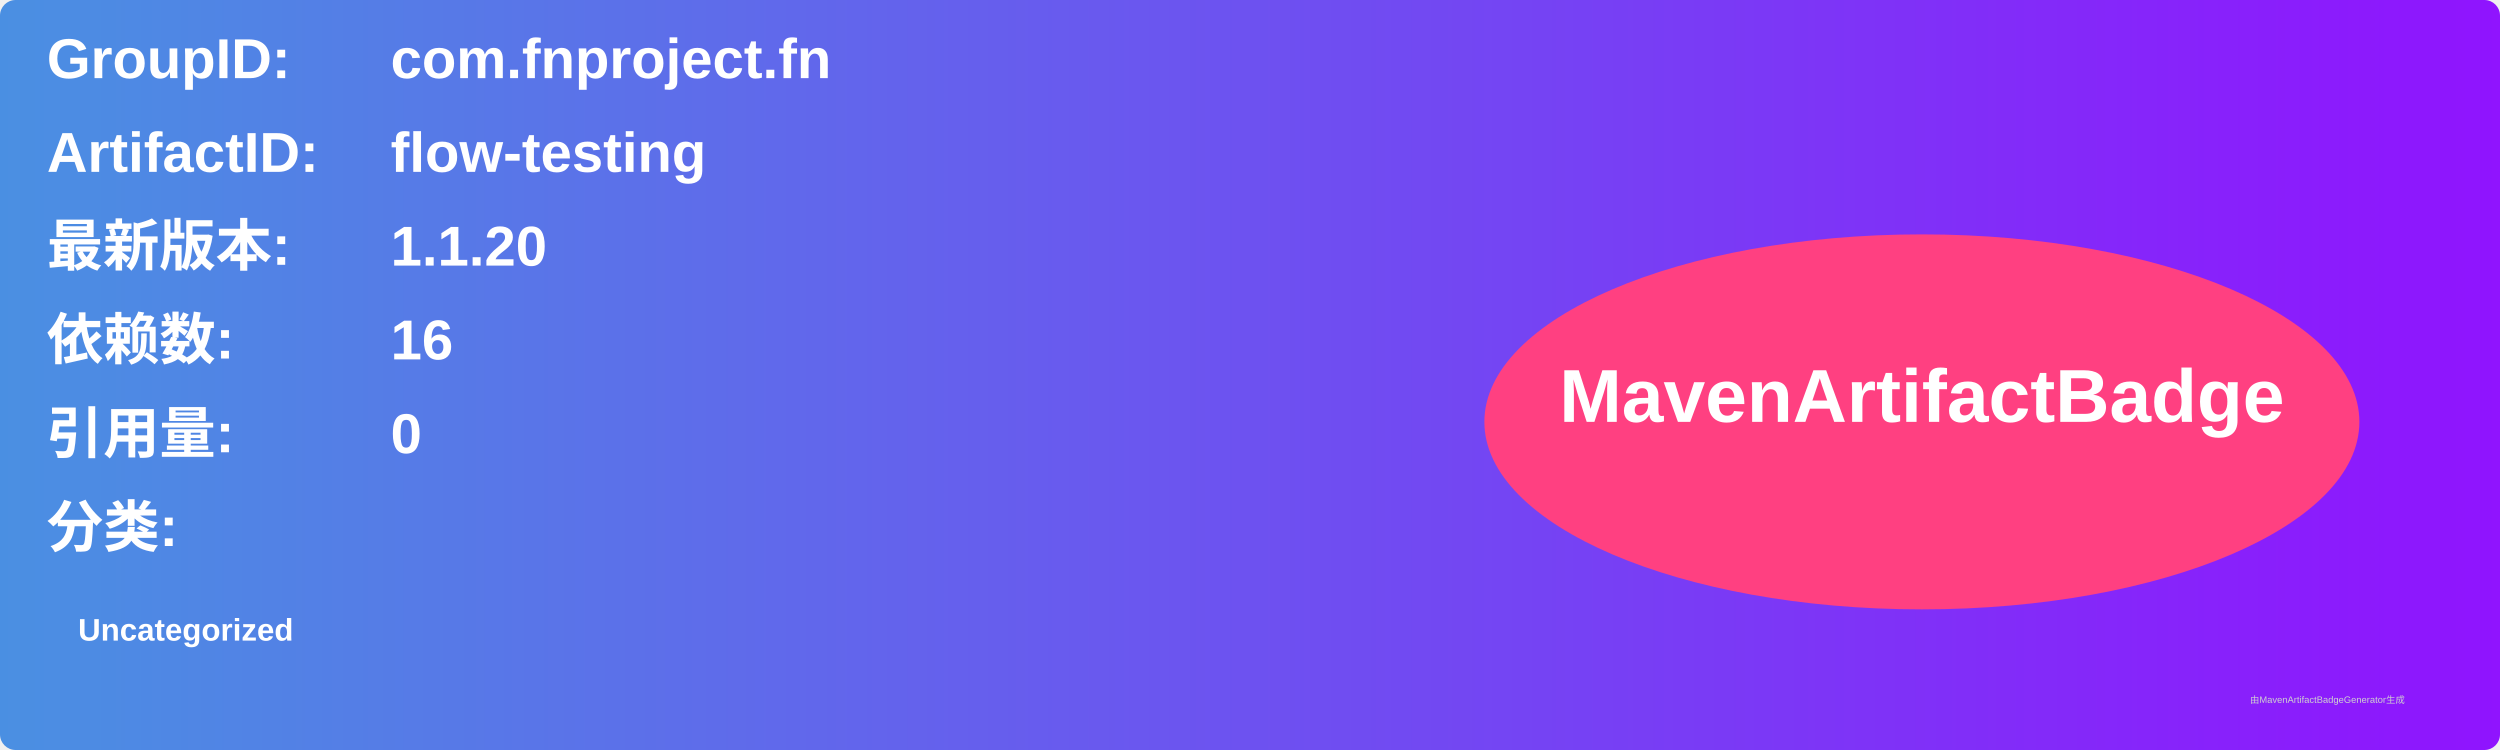
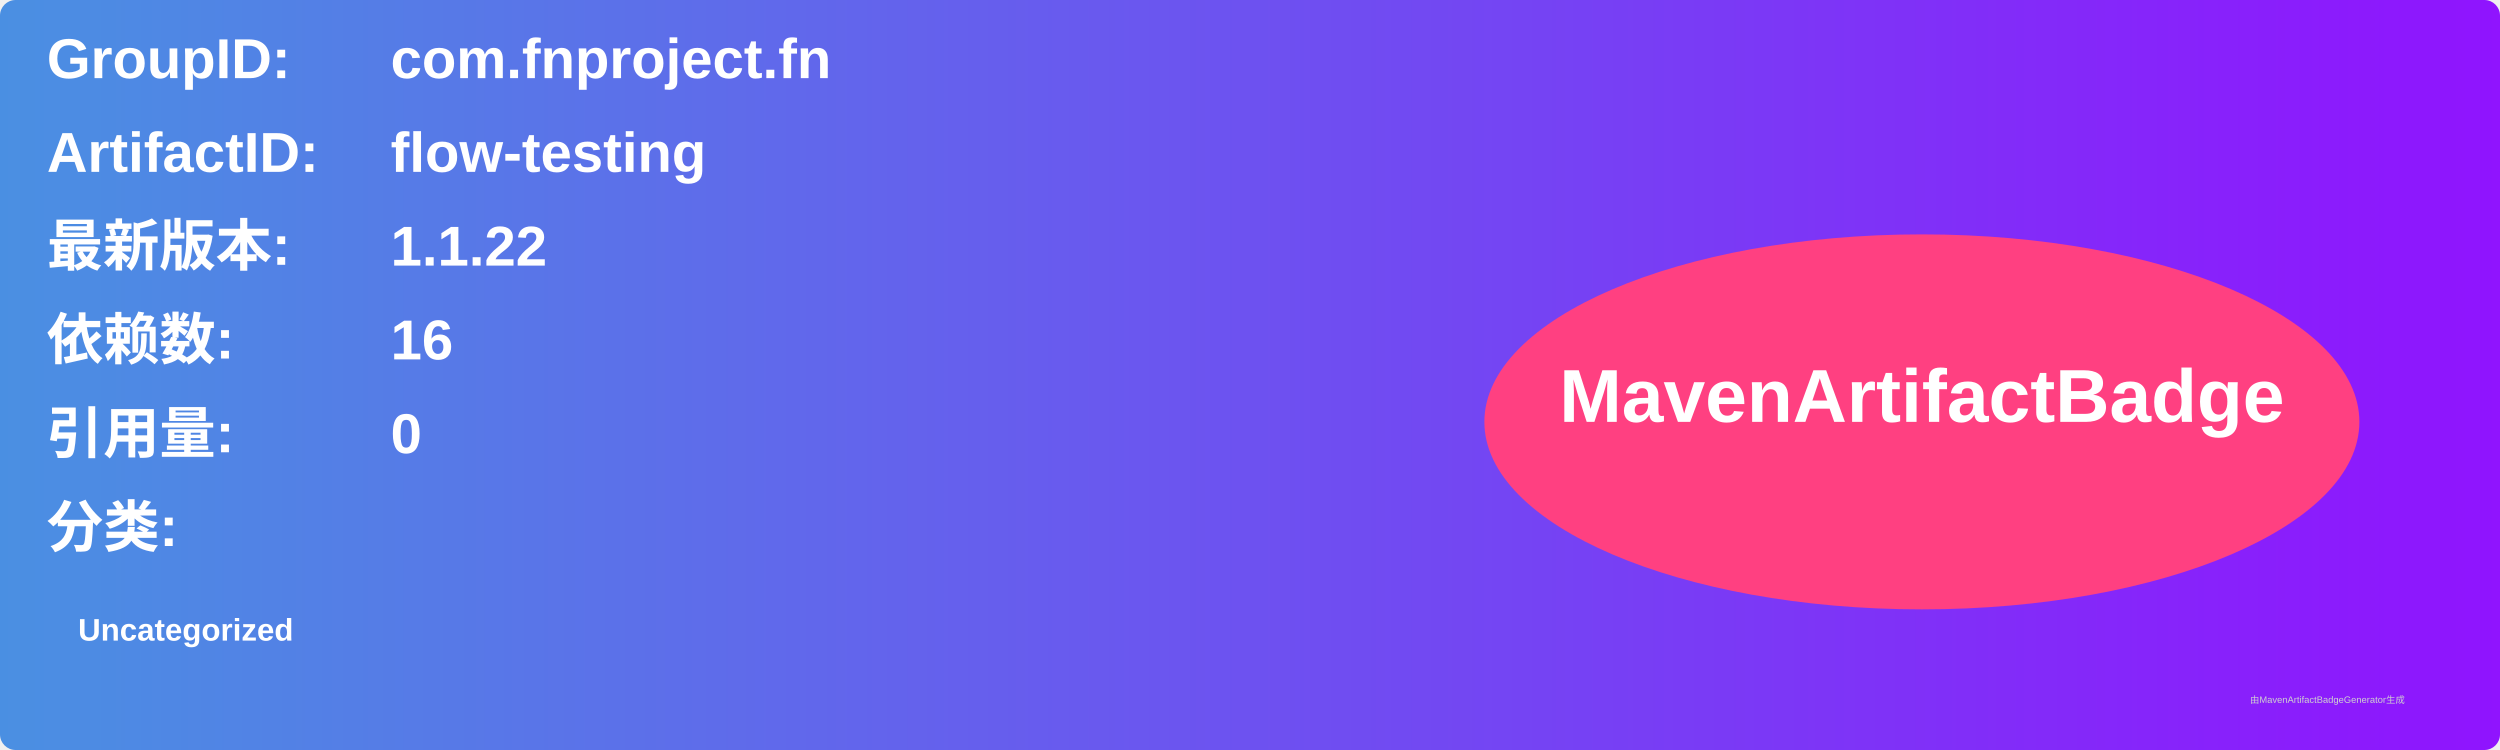
<svg xmlns="http://www.w3.org/2000/svg" width="800" height="240" viewBox="0 0 800 240">
  <linearGradient id="grad" x1="0%" y1="0%" x2="100%" y2="0%">
    <stop offset="0%" stop-color="#4a90e2" />
    <stop offset="100%" stop-color="#9013fe" />
  </linearGradient>
  <rect width="100%" height="100%" rx="5" ry="5" fill="url(#grad)" />
  <g transform="translate(15, 15)">
    <text x="0" y="10" font-family="Arial" font-size="18" fill="white" font-weight="bold" width="260">GroupID:</text>
    <text x="110" y="10" font-family="Arial" font-size="18" fill="white" font-weight="bold" width="460">com.fnproject.fn</text>
    <text x="0" y="40" font-family="Arial" font-size="18" fill="white" font-weight="bold" width="260">ArtifactID:</text>
    <text x="110" y="40" font-family="Arial" font-size="18" fill="white" font-weight="bold" width="460">flow-testing</text>
    <text x="0" y="70" font-family="Arial" font-size="18" fill="white" font-weight="bold">最新版本:</text>
    <text x="110" y="70" font-family="Arial" font-size="18" fill="white" font-weight="bold">
-       <tspan font-weight="bold">1.1.20</tspan>
+       <tspan font-weight="bold">1.1.22</tspan>
    </text>
    <text x="0" y="100" font-family="Arial" font-size="18" fill="white" font-weight="bold">依赖数: </text>
    <text x="110" y="100" font-family="Arial" font-size="18" fill="white">
      <tspan font-weight="bold">16</tspan>
    </text>
    <text x="0" y="130" font-family="Arial" font-size="18" fill="white" font-weight="bold">引用量: </text>
    <text x="110" y="130" font-family="Arial" font-size="18" fill="white">
      <tspan font-weight="bold">0</tspan>
    </text>
    <text x="0" y="160" font-family="Arial" font-size="18" fill="white" font-weight="bold">分类:</text>
    <text x="10" y="190" font-family="Arial" font-size="10" fill="white">
      <tspan font-weight="bold">Uncategorized</tspan>
    </text>
    <ellipse cx="600" cy="120" rx="140" ry="60" fill="#ff4081" />
    <text x="600" y="120" text-anchor="middle" font-family="Arial" font-size="24" fill="white" font-weight="bold">MavenArtifactBadge</text>
  </g>
  <text x="720" y="225" font-family="Arial" font-size="3" fill="#d0d0d0">由MavenArtifactBadgeGenerator生成</text>
</svg>
